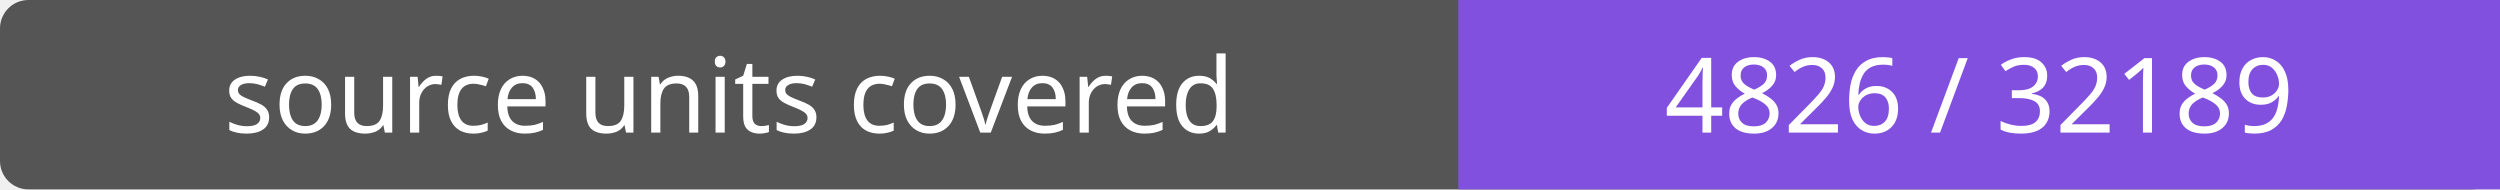
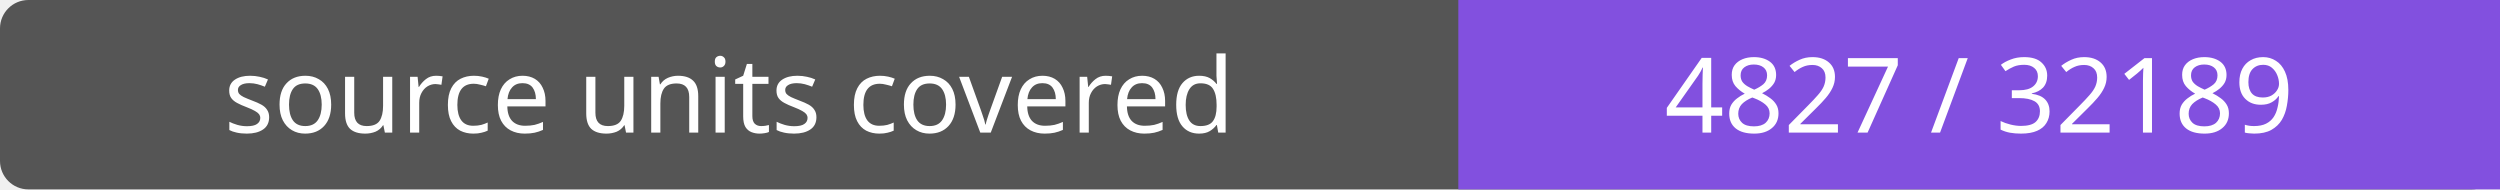
- <svg xmlns="http://www.w3.org/2000/svg" width="264" height="20" role="img" aria-label="source units covered: 4826 / 32189">
+ <svg xmlns="http://www.w3.org/2000/svg" width="264" height="20" role="img" aria-label="source units covered: 4827 / 32189">
  <rect width="264" height="20" rx="3" fill="#555" />
  <path fill="#8250df" d="M154 0h110v20H154z" />
  <g fill="#fff" text-anchor="middle" font-family="Verdana,sans-serif" font-size="11">
    <text x="77.0" y="14">source units covered</text>
-     <text x="209.0" y="14">4826 / 32189</text>
+     <text x="209.0" y="14">4827 / 32189</text>
  </g>
</svg>
